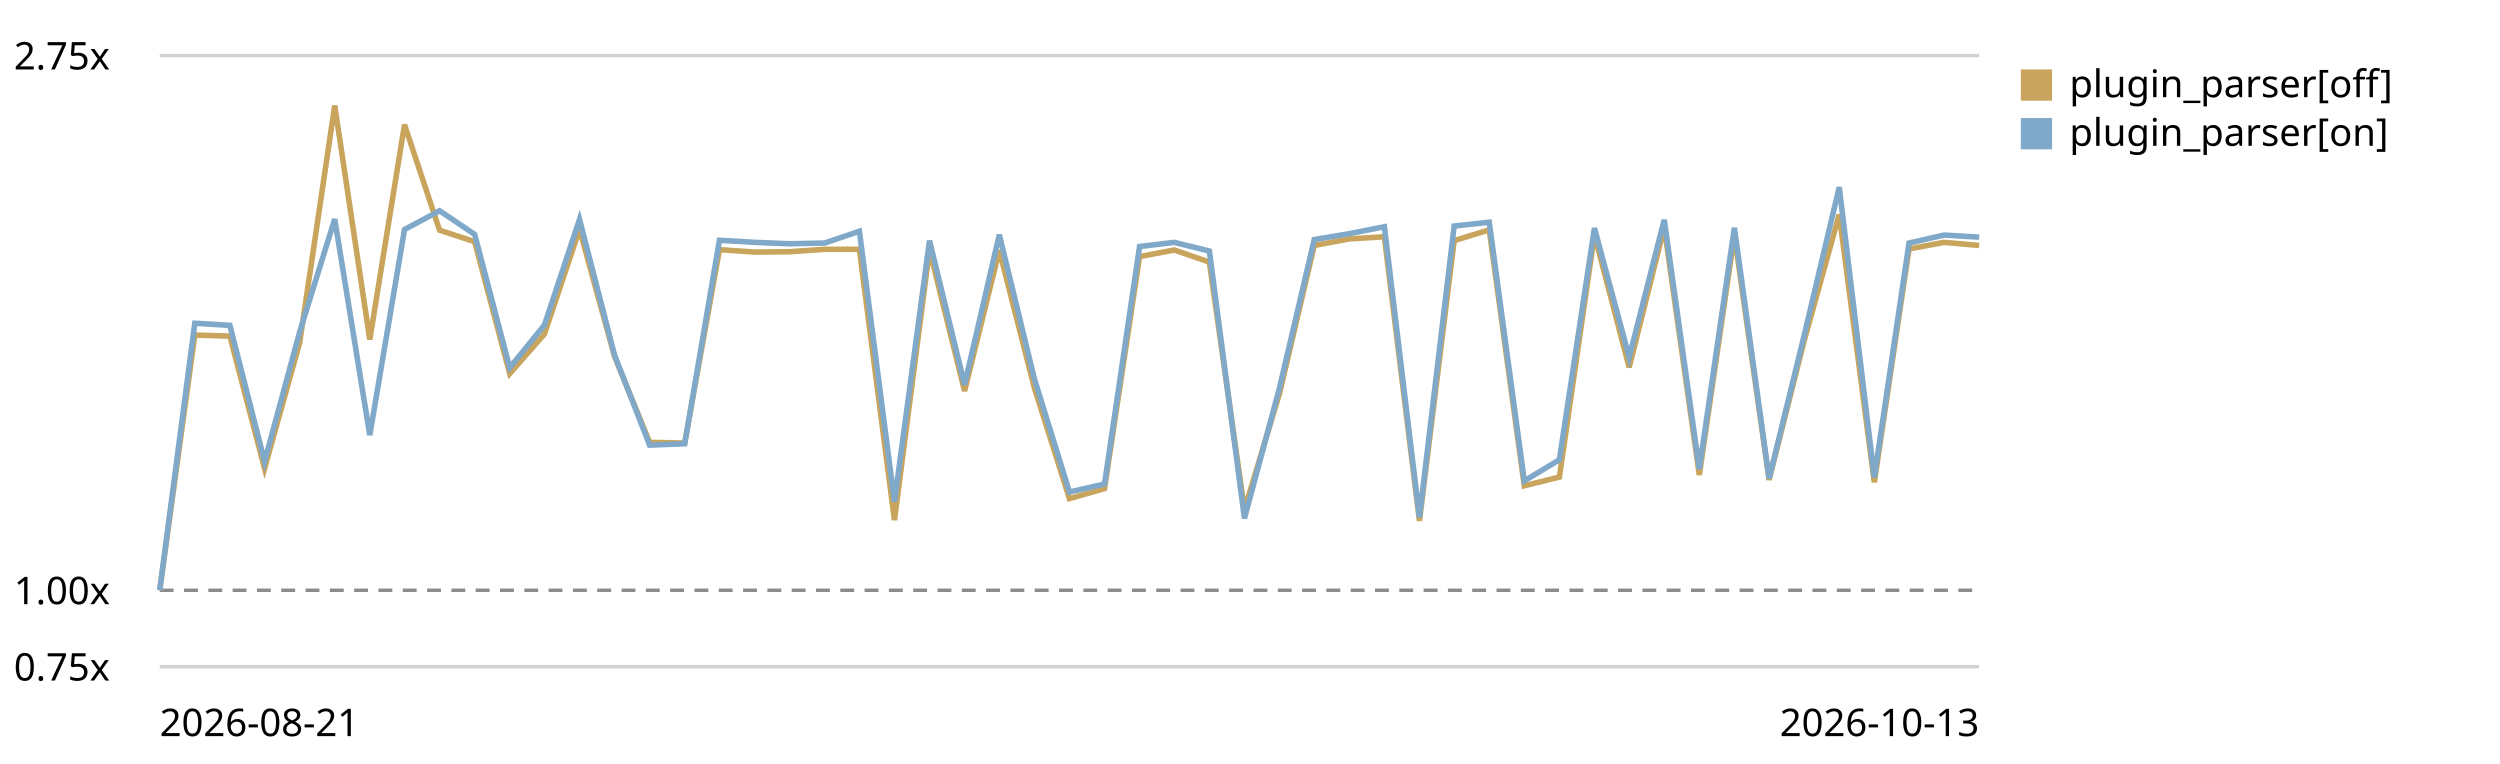
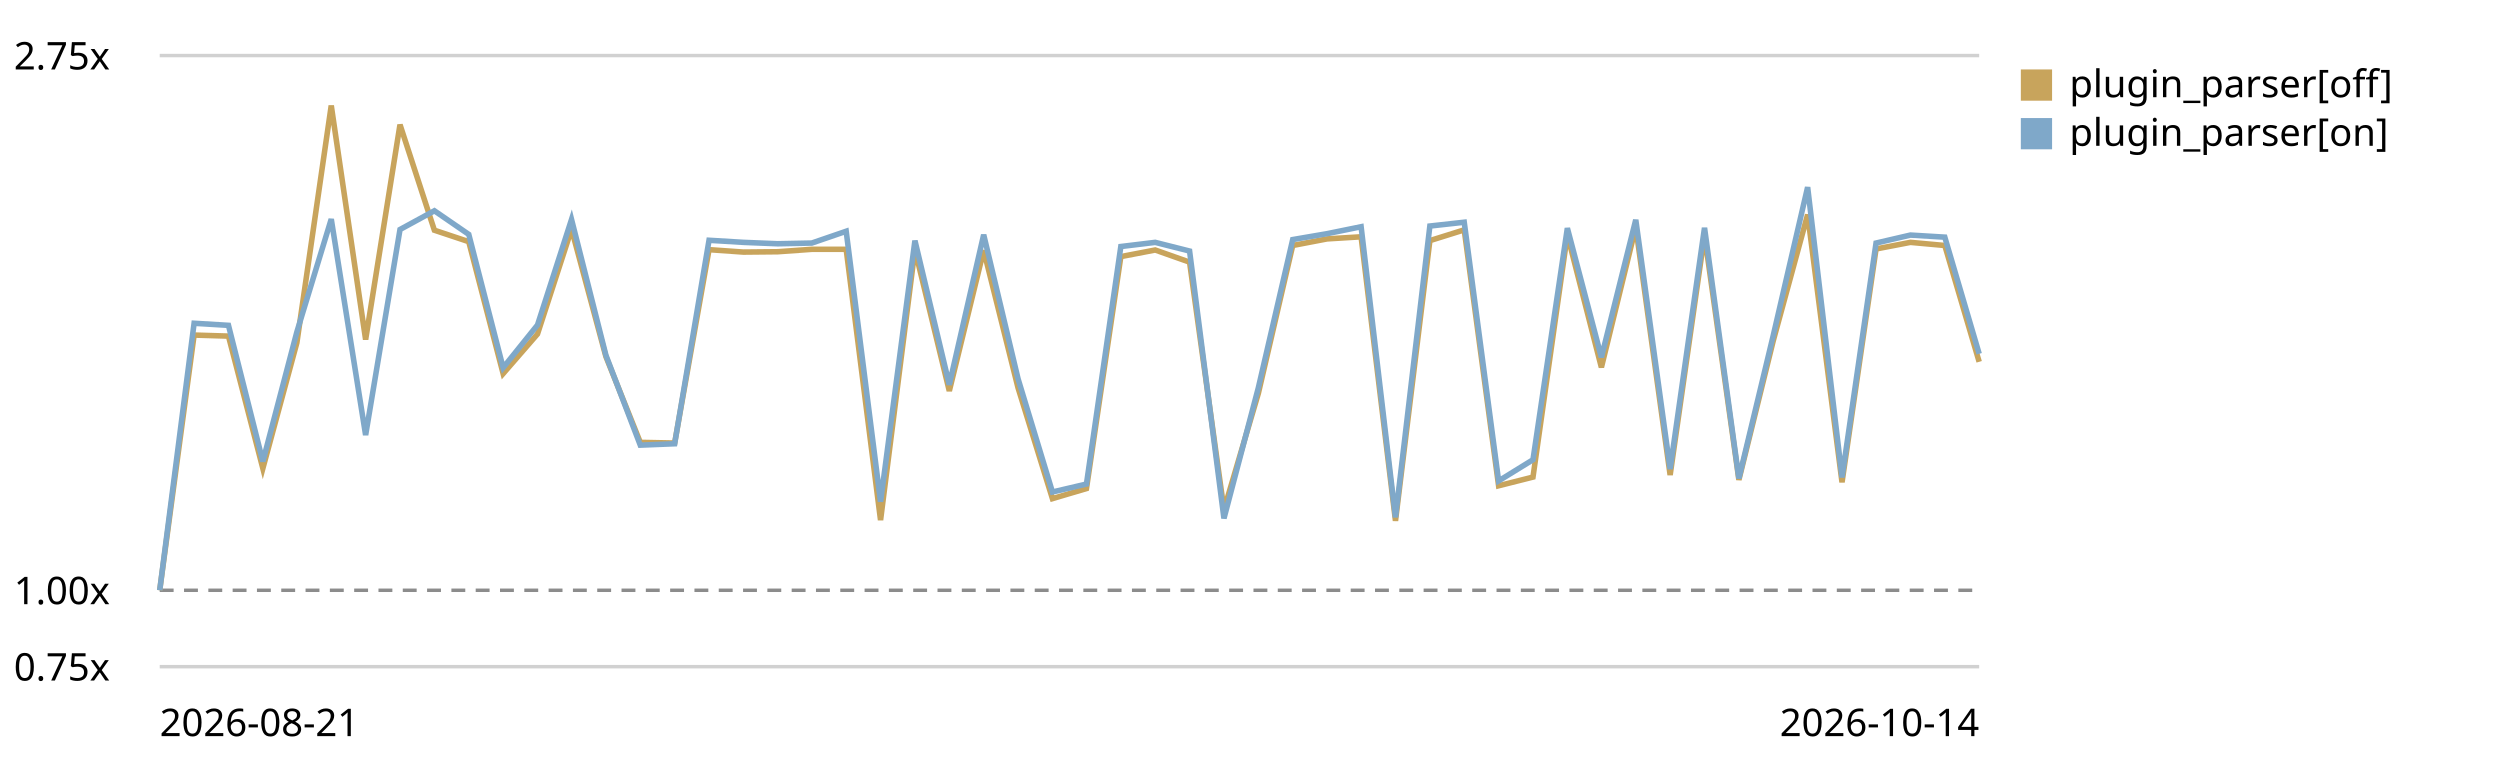
<svg xmlns="http://www.w3.org/2000/svg" viewBox="0 0 720 220" role="img" aria-label="Plugin parser in the chain trend, relative to the first recorded run">
  <style>text{font:11px system-ui,sans-serif;fill:currentColor}.grid{stroke:currentColor;stroke-opacity:.18}.base{stroke:currentColor;stroke-opacity:.45;stroke-dasharray:4 3}</style>
  <line class="grid" x1="46" y1="192.0" x2="570" y2="192.0" />
  <text x="4" y="196.0">0.75x</text>
  <line class="base" x1="46" y1="170.0" x2="570" y2="170.0" />
  <text x="4" y="174.0">1.00x</text>
  <line class="grid" x1="46" y1="16.0" x2="570" y2="16.0" />
  <text x="4" y="20.0">2.75x</text>
-   <path d="M46.0,170.0 L56.1,96.5 L66.2,96.8 L76.2,134.9 L86.3,98.7 L96.4,30.4 L106.5,97.8 L116.5,35.9 L126.6,66.3 L136.7,69.6 L146.8,107.6 L156.8,96.2 L166.9,66.0 L177.0,102.7 L187.1,127.4 L197.2,127.6 L207.2,71.9 L217.3,72.6 L227.4,72.5 L237.5,71.8 L247.5,71.8 L257.6,149.8 L267.7,71.9 L277.8,112.6 L287.8,72.1 L297.9,111.7 L308.0,143.6 L318.1,140.7 L328.2,73.9 L338.2,72.0 L348.3,75.5 L358.4,146.8 L368.5,113.3 L378.5,70.7 L388.6,68.8 L398.7,68.2 L408.8,150.0 L418.8,69.3 L428.9,66.2 L439.0,139.9 L449.1,137.4 L459.2,67.6 L469.2,105.8 L479.3,65.4 L489.4,136.8 L499.5,67.7 L509.5,138.2 L519.6,98.1 L529.7,61.8 L539.8,138.9 L549.8,71.7 L559.9,69.8 L570.0,70.7" fill="none" stroke="#c8a45c" stroke-width="1.6" />
+   <path d="M46.0,170.0 L55.9,96.5 L65.8,96.8 L75.7,134.9 L85.5,98.7 L95.4,30.4 L105.3,97.8 L115.2,35.9 L125.1,66.3 L135.0,69.6 L144.9,107.6 L154.8,96.2 L164.6,66.0 L174.5,102.7 L184.4,127.4 L194.3,127.6 L204.2,71.9 L214.1,72.6 L224.0,72.5 L233.8,71.8 L243.7,71.8 L253.6,149.8 L263.5,71.9 L273.4,112.6 L283.3,72.1 L293.2,111.7 L303.1,143.6 L312.9,140.7 L322.8,73.9 L332.7,72.0 L342.6,75.5 L352.5,146.8 L362.4,113.3 L372.3,70.7 L382.2,68.8 L392.0,68.2 L401.9,150.0 L411.8,69.3 L421.7,66.2 L431.6,139.9 L441.5,137.4 L451.4,67.6 L461.2,105.8 L471.1,65.4 L481.0,136.8 L490.9,67.7 L500.8,138.2 L510.7,98.1 L520.6,61.8 L530.5,138.9 L540.3,71.7 L550.2,69.8 L560.1,70.7 L570.0,104.2" fill="none" stroke="#c8a45c" stroke-width="1.6" />
  <rect x="582" y="20" width="9" height="9" fill="#c8a45c" />
  <text x="596" y="28">plugin_parser[off]</text>
-   <path d="M46.0,170.0 L56.1,93.1 L66.2,93.7 L76.2,132.9 L86.3,95.6 L96.4,63.1 L106.5,125.3 L116.5,66.1 L126.6,60.7 L136.7,67.5 L146.8,105.9 L156.8,93.6 L166.9,63.2 L177.0,102.3 L187.1,128.2 L197.2,127.8 L207.2,69.2 L217.3,69.8 L227.4,70.2 L237.5,70.0 L247.5,66.6 L257.6,144.5 L267.7,69.3 L277.8,110.8 L287.8,67.6 L297.9,109.1 L308.0,141.7 L318.1,139.4 L328.2,71.0 L338.2,69.8 L348.3,72.3 L358.4,149.3 L368.5,111.7 L378.5,69.0 L388.6,67.3 L398.7,65.3 L408.8,149.0 L418.8,65.1 L428.9,64.0 L439.0,138.5 L449.1,132.4 L459.2,65.7 L469.2,102.9 L479.3,63.3 L489.4,135.1 L499.5,65.6 L509.5,137.8 L519.6,96.6 L529.7,53.9 L539.8,137.5 L549.8,70.0 L559.9,67.7 L570.0,68.3" fill="none" stroke="#7fa8c9" stroke-width="1.6" />
+   <path d="M46.0,170.0 L55.9,93.1 L65.8,93.7 L75.7,132.9 L85.5,95.6 L95.4,63.1 L105.3,125.3 L115.2,66.1 L125.1,60.7 L135.0,67.5 L144.9,105.9 L154.8,93.6 L164.6,63.2 L174.5,102.3 L184.4,128.2 L194.3,127.8 L204.2,69.2 L214.1,69.8 L224.0,70.2 L233.8,70.0 L243.7,66.6 L253.6,144.5 L263.5,69.3 L273.4,110.8 L283.3,67.6 L293.2,109.1 L303.1,141.7 L312.9,139.4 L322.8,71.0 L332.7,69.8 L342.6,72.3 L352.5,149.3 L362.4,111.7 L372.3,69.0 L382.2,67.3 L392.0,65.3 L401.9,149.0 L411.8,65.1 L421.7,64.0 L431.6,138.5 L441.5,132.4 L451.4,65.7 L461.2,102.9 L471.1,63.3 L481.0,135.1 L490.9,65.6 L500.8,137.8 L510.7,96.6 L520.6,53.9 L530.5,137.5 L540.3,70.0 L550.2,67.7 L560.1,68.3 L570.0,101.9" fill="none" stroke="#7fa8c9" stroke-width="1.6" />
  <rect x="582" y="34" width="9" height="9" fill="#7fa8c9" />
  <text x="596" y="42">plugin_parser[on]</text>
  <text x="46" y="212">2026-08-21</text>
-   <text x="570" y="212" text-anchor="end">2026-10-13</text>
+   <text x="570" y="212" text-anchor="end">2026-10-14</text>
</svg>
